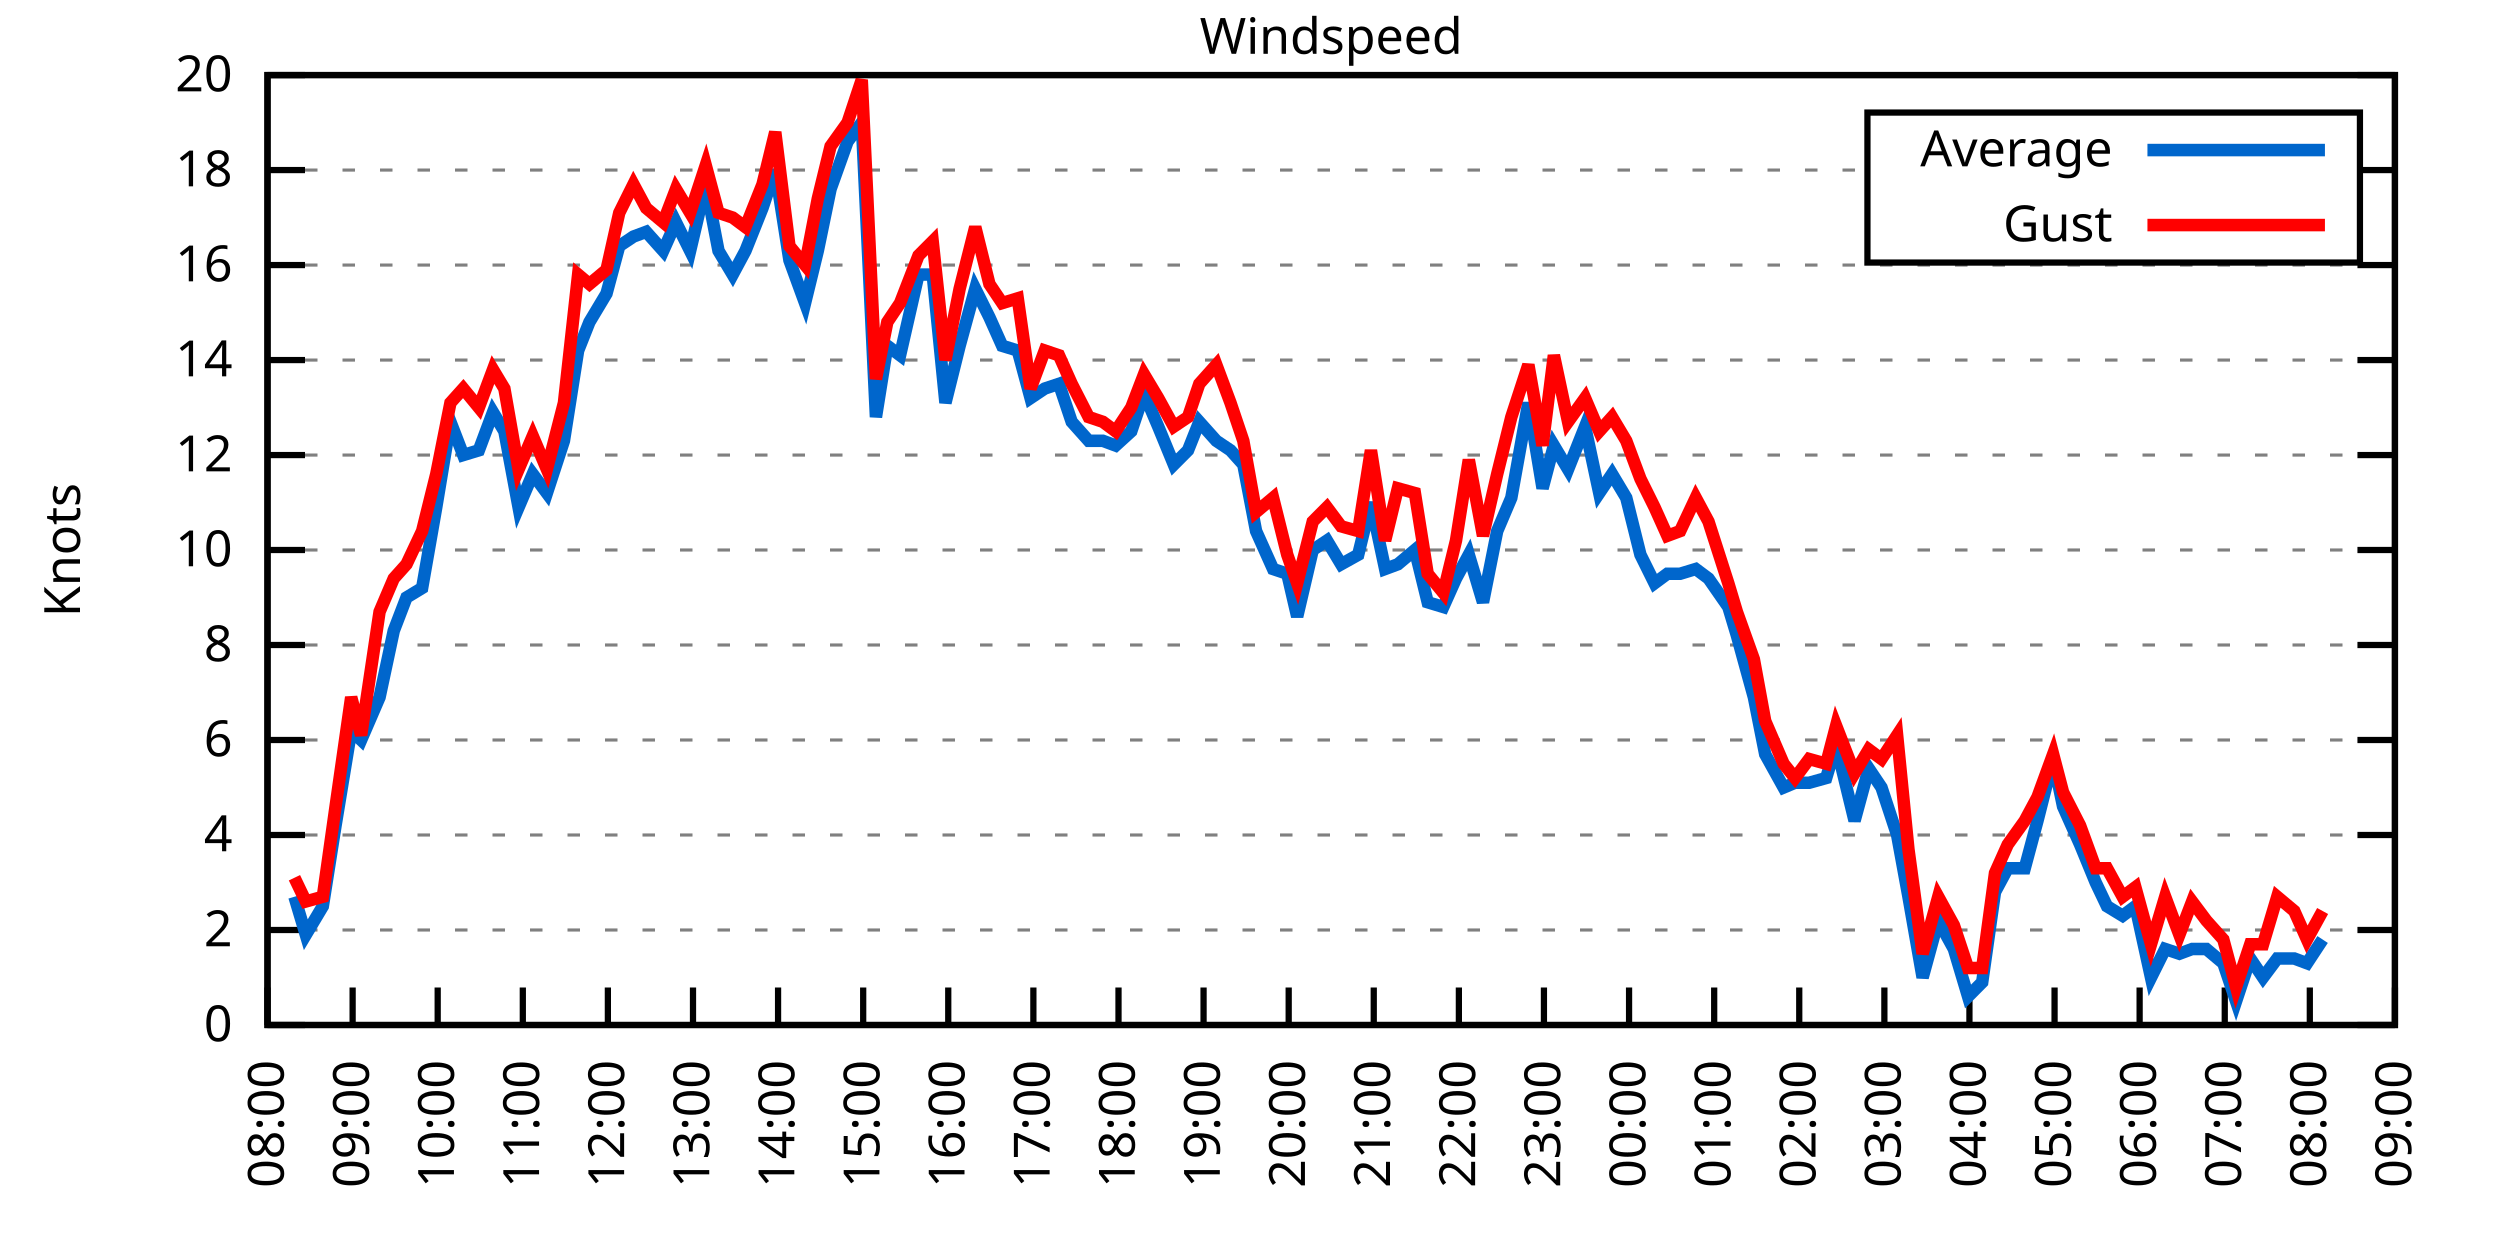
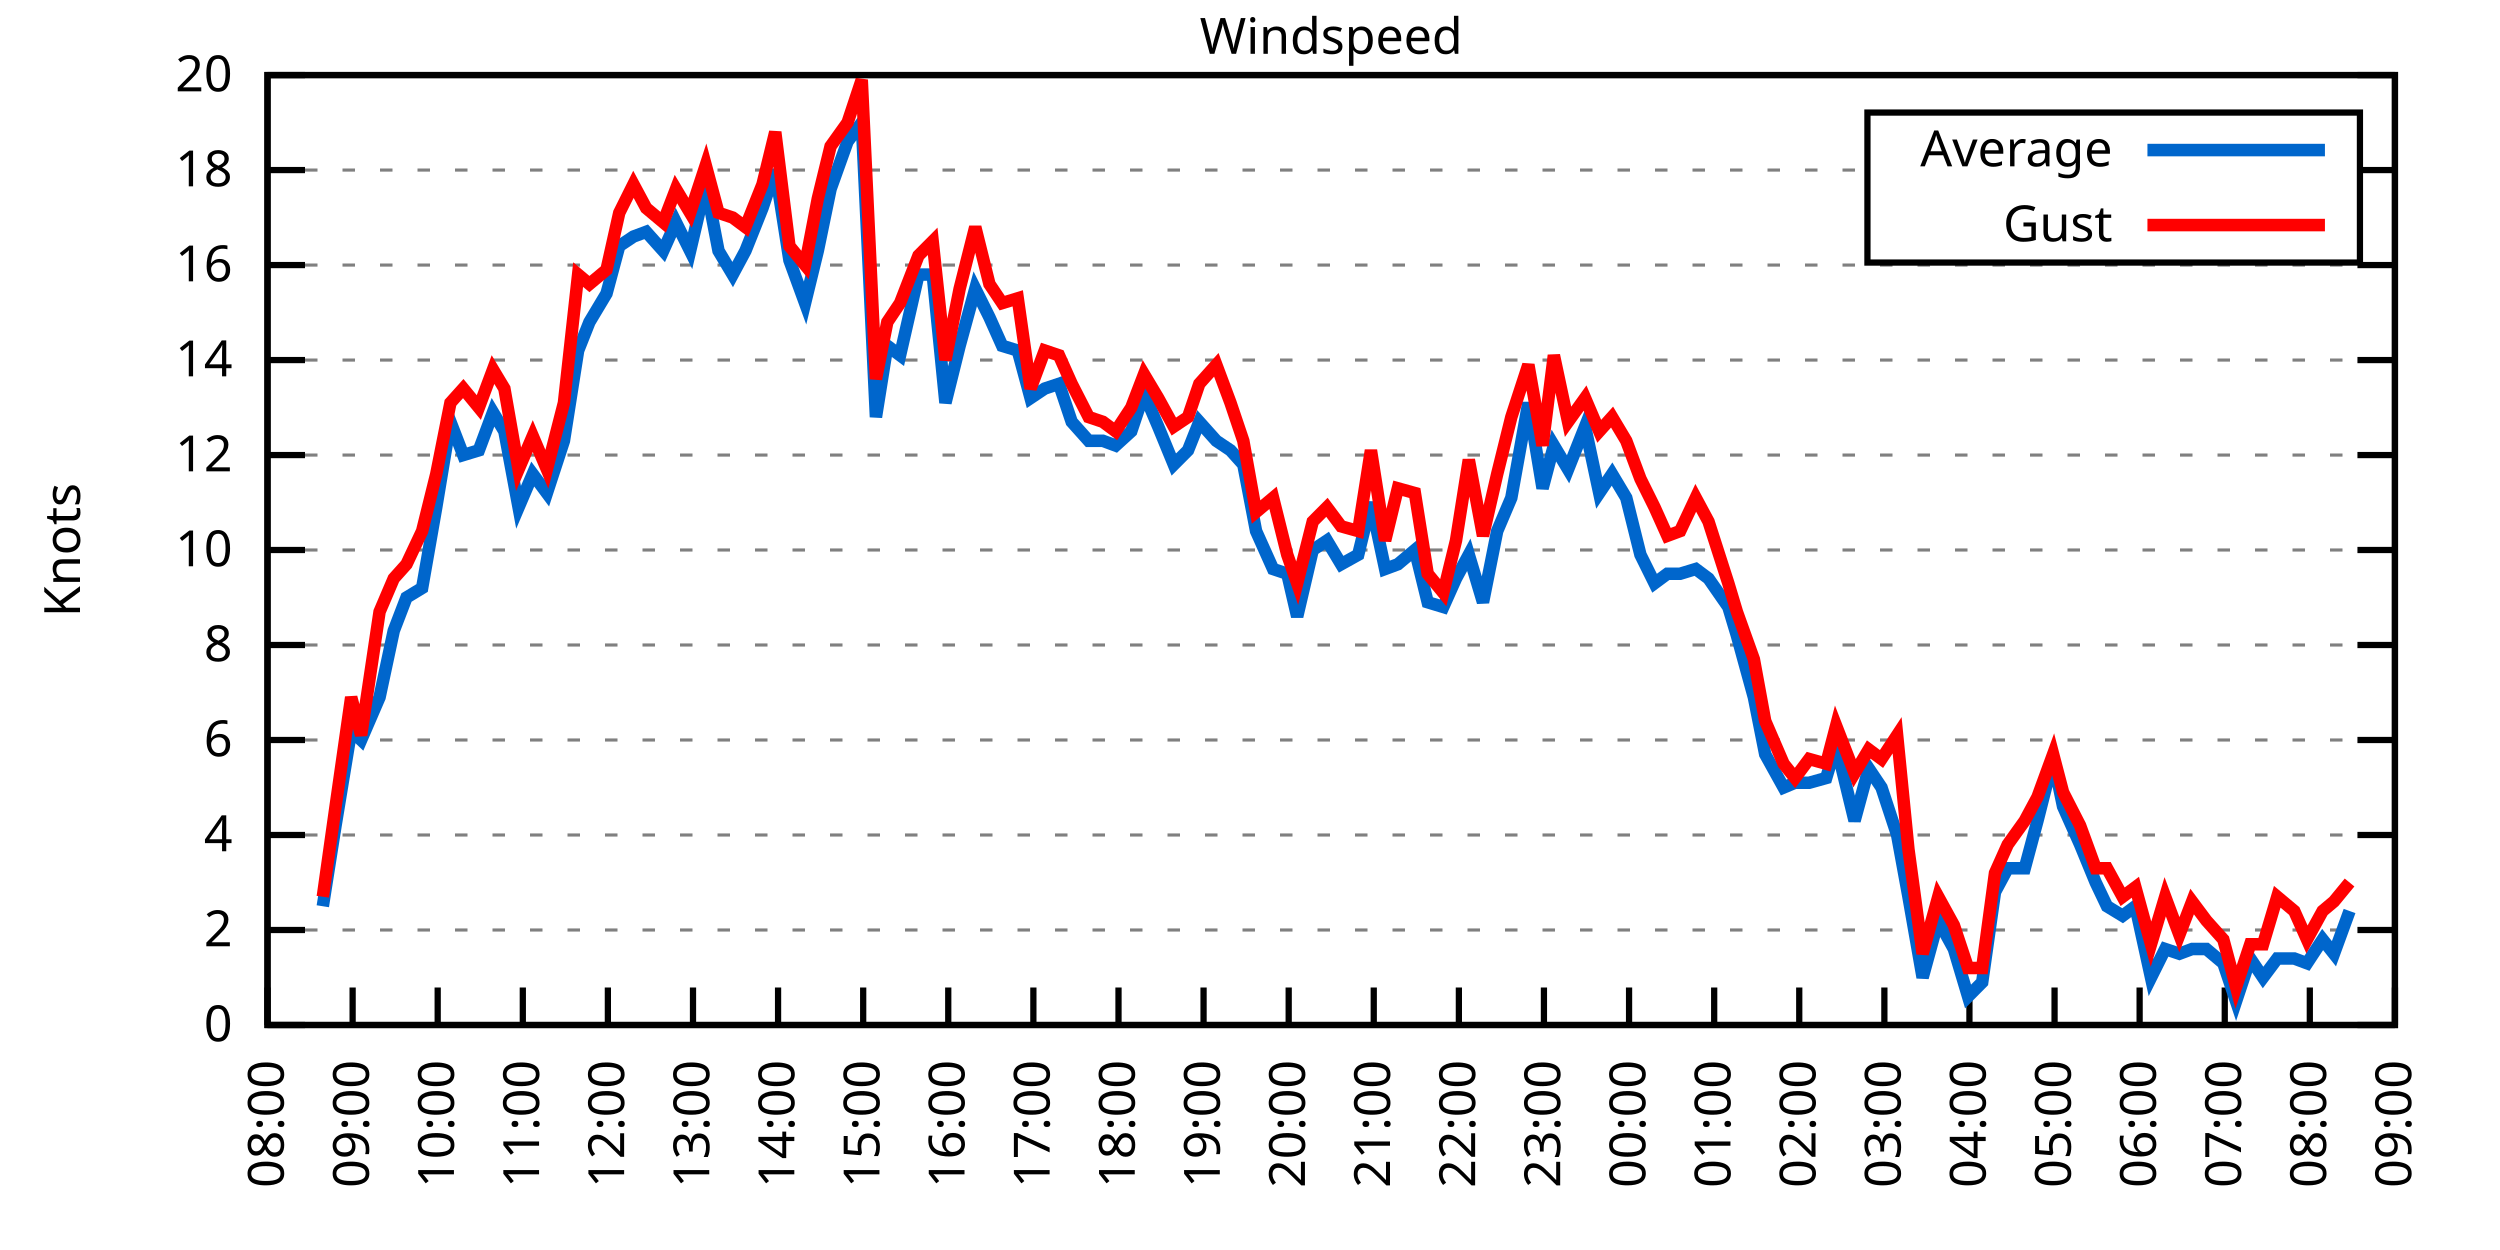
<svg xmlns="http://www.w3.org/2000/svg" xmlns:xlink="http://www.w3.org/1999/xlink" width="400" height="200" viewBox="0 0 400 200">
  <g id="gnuplot_canvas">
    <rect x="0" y="0" width="400" height="200" fill="none" />
    <defs>
      <circle id="gpDot" r="0.5" stroke-width="0.5" stroke="currentColor" />
      <path id="gpPt0" stroke-width="0.333" stroke="currentColor" d="M-1,0 h2 M0,-1 v2" />
      <path id="gpPt1" stroke-width="0.333" stroke="currentColor" d="M-1,-1 L1,1 M1,-1 L-1,1" />
      <path id="gpPt2" stroke-width="0.333" stroke="currentColor" d="M-1,0 L1,0 M0,-1 L0,1 M-1,-1 L1,1 M-1,1 L1,-1" />
      <rect id="gpPt3" stroke-width="0.333" stroke="currentColor" x="-1" y="-1" width="2" height="2" />
      <rect id="gpPt4" stroke-width="0.333" stroke="currentColor" fill="currentColor" x="-1" y="-1" width="2" height="2" />
      <circle id="gpPt5" stroke-width="0.333" stroke="currentColor" cx="0" cy="0" r="1" />
      <use xlink:href="#gpPt5" id="gpPt6" fill="currentColor" stroke="none" />
      <path id="gpPt7" stroke-width="0.333" stroke="currentColor" d="M0,-1.33 L-1.33,0.67 L1.33,0.67 z" />
      <use xlink:href="#gpPt7" id="gpPt8" fill="currentColor" stroke="none" />
      <use xlink:href="#gpPt7" id="gpPt9" stroke="currentColor" transform="rotate(180)" />
      <use xlink:href="#gpPt9" id="gpPt10" fill="currentColor" stroke="none" />
      <use xlink:href="#gpPt3" id="gpPt11" stroke="currentColor" transform="rotate(45)" />
      <use xlink:href="#gpPt11" id="gpPt12" fill="currentColor" stroke="none" />
      <path id="gpPt13" stroke-width="0.333" stroke="currentColor" d="M0,1.330 L1.265,0.411 L0.782,-1.067 L-0.782,-1.076 L-1.265,0.411 z" />
      <use xlink:href="#gpPt13" id="gpPt14" fill="currentColor" stroke="none" />
      <filter id="textbox" filterUnits="objectBoundingBox" x="0" y="0" height="1" width="1">
        <feFlood flood-color="white" flood-opacity="1" result="bgnd" />
        <feComposite in="SourceGraphic" in2="bgnd" operator="atop" />
      </filter>
      <filter id="greybox" filterUnits="objectBoundingBox" x="0" y="0" height="1" width="1">
        <feFlood flood-color="lightgrey" flood-opacity="1" result="grey" />
        <feComposite in="SourceGraphic" in2="grey" operator="atop" />
      </filter>
    </defs>
    <g fill="none" color="white" stroke="currentColor" stroke-width="1.00" stroke-linecap="butt" stroke-linejoin="miter">
</g>
    <g fill="none" color="black" stroke="currentColor" stroke-width="1.00" stroke-linecap="butt" stroke-linejoin="miter">
      <g stroke="none" shape-rendering="crispEdges">
        <polygon fill="rgb(255, 255, 255)" points="42.80,164.00 383.18,164.00 383.18,12.02 42.80,12.02 " />
      </g>
    </g>
    <g fill="none" color="black" stroke="currentColor" stroke-width="1.00" stroke-linecap="butt" stroke-linejoin="miter">
</g>
    <g fill="none" color="black" stroke="black" stroke-width="0.50" stroke-linecap="butt" stroke-linejoin="miter">
</g>
    <g fill="none" color="gray" stroke="currentColor" stroke-width="0.50" stroke-linecap="butt" stroke-linejoin="miter">
      <path stroke="gray" stroke-dasharray="2,4" class="gridline" d="M42.80,164.00 L383.19,164.00  " />
    </g>
    <g fill="none" color="gray" stroke="gray" stroke-width="1.00" stroke-linecap="butt" stroke-linejoin="miter">
</g>
    <g fill="none" color="black" stroke="currentColor" stroke-width="1.00" stroke-linecap="butt" stroke-linejoin="miter">
      <path stroke="black" d="M42.80,164.00 L48.80,164.00 M383.19,164.00 L377.19,164.00  " />
      <g transform="translate(37.20,166.60)" stroke="none" fill="black" font-family="Sans" font-size="8.00" text-anchor="end">
        <text>
          <tspan font-family="Sans"> 0</tspan>
        </text>
      </g>
    </g>
    <g fill="none" color="black" stroke="currentColor" stroke-width="1.00" stroke-linecap="butt" stroke-linejoin="miter">
</g>
    <g fill="none" color="black" stroke="black" stroke-width="0.50" stroke-linecap="butt" stroke-linejoin="miter">
</g>
    <g fill="none" color="gray" stroke="currentColor" stroke-width="0.50" stroke-linecap="butt" stroke-linejoin="miter">
      <path stroke="gray" stroke-dasharray="2,4" class="gridline" d="M42.80,148.80 L383.19,148.80  " />
    </g>
    <g fill="none" color="gray" stroke="gray" stroke-width="1.00" stroke-linecap="butt" stroke-linejoin="miter">
</g>
    <g fill="none" color="black" stroke="currentColor" stroke-width="1.00" stroke-linecap="butt" stroke-linejoin="miter">
      <path stroke="black" d="M42.80,148.80 L48.80,148.80 M383.19,148.80 L377.19,148.80  " />
      <g transform="translate(37.20,151.40)" stroke="none" fill="black" font-family="Sans" font-size="8.00" text-anchor="end">
        <text>
          <tspan font-family="Sans"> 2</tspan>
        </text>
      </g>
    </g>
    <g fill="none" color="black" stroke="currentColor" stroke-width="1.00" stroke-linecap="butt" stroke-linejoin="miter">
</g>
    <g fill="none" color="black" stroke="black" stroke-width="0.50" stroke-linecap="butt" stroke-linejoin="miter">
</g>
    <g fill="none" color="gray" stroke="currentColor" stroke-width="0.50" stroke-linecap="butt" stroke-linejoin="miter">
      <path stroke="gray" stroke-dasharray="2,4" class="gridline" d="M42.80,133.60 L383.19,133.60  " />
    </g>
    <g fill="none" color="gray" stroke="gray" stroke-width="1.00" stroke-linecap="butt" stroke-linejoin="miter">
</g>
    <g fill="none" color="black" stroke="currentColor" stroke-width="1.00" stroke-linecap="butt" stroke-linejoin="miter">
      <path stroke="black" d="M42.80,133.60 L48.80,133.60 M383.19,133.60 L377.19,133.60  " />
      <g transform="translate(37.20,136.20)" stroke="none" fill="black" font-family="Sans" font-size="8.00" text-anchor="end">
        <text>
          <tspan font-family="Sans"> 4</tspan>
        </text>
      </g>
    </g>
    <g fill="none" color="black" stroke="currentColor" stroke-width="1.00" stroke-linecap="butt" stroke-linejoin="miter">
</g>
    <g fill="none" color="black" stroke="black" stroke-width="0.50" stroke-linecap="butt" stroke-linejoin="miter">
</g>
    <g fill="none" color="gray" stroke="currentColor" stroke-width="0.50" stroke-linecap="butt" stroke-linejoin="miter">
      <path stroke="gray" stroke-dasharray="2,4" class="gridline" d="M42.80,118.40 L383.19,118.40  " />
    </g>
    <g fill="none" color="gray" stroke="gray" stroke-width="1.00" stroke-linecap="butt" stroke-linejoin="miter">
</g>
    <g fill="none" color="black" stroke="currentColor" stroke-width="1.00" stroke-linecap="butt" stroke-linejoin="miter">
      <path stroke="black" d="M42.80,118.40 L48.80,118.40 M383.19,118.40 L377.19,118.40  " />
      <g transform="translate(37.20,121.00)" stroke="none" fill="black" font-family="Sans" font-size="8.00" text-anchor="end">
        <text>
          <tspan font-family="Sans"> 6</tspan>
        </text>
      </g>
    </g>
    <g fill="none" color="black" stroke="currentColor" stroke-width="1.00" stroke-linecap="butt" stroke-linejoin="miter">
</g>
    <g fill="none" color="black" stroke="black" stroke-width="0.50" stroke-linecap="butt" stroke-linejoin="miter">
</g>
    <g fill="none" color="gray" stroke="currentColor" stroke-width="0.50" stroke-linecap="butt" stroke-linejoin="miter">
      <path stroke="gray" stroke-dasharray="2,4" class="gridline" d="M42.80,103.20 L383.19,103.20  " />
    </g>
    <g fill="none" color="gray" stroke="gray" stroke-width="1.00" stroke-linecap="butt" stroke-linejoin="miter">
</g>
    <g fill="none" color="black" stroke="currentColor" stroke-width="1.00" stroke-linecap="butt" stroke-linejoin="miter">
      <path stroke="black" d="M42.80,103.20 L48.80,103.20 M383.19,103.20 L377.19,103.20  " />
      <g transform="translate(37.20,105.80)" stroke="none" fill="black" font-family="Sans" font-size="8.00" text-anchor="end">
        <text>
          <tspan font-family="Sans"> 8</tspan>
        </text>
      </g>
    </g>
    <g fill="none" color="black" stroke="currentColor" stroke-width="1.00" stroke-linecap="butt" stroke-linejoin="miter">
</g>
    <g fill="none" color="black" stroke="black" stroke-width="0.50" stroke-linecap="butt" stroke-linejoin="miter">
</g>
    <g fill="none" color="gray" stroke="currentColor" stroke-width="0.50" stroke-linecap="butt" stroke-linejoin="miter">
      <path stroke="gray" stroke-dasharray="2,4" class="gridline" d="M42.80,88.00 L383.19,88.00  " />
    </g>
    <g fill="none" color="gray" stroke="gray" stroke-width="1.00" stroke-linecap="butt" stroke-linejoin="miter">
</g>
    <g fill="none" color="black" stroke="currentColor" stroke-width="1.00" stroke-linecap="butt" stroke-linejoin="miter">
      <path stroke="black" d="M42.80,88.00 L48.80,88.00 M383.19,88.00 L377.19,88.00  " />
      <g transform="translate(37.20,90.60)" stroke="none" fill="black" font-family="Sans" font-size="8.00" text-anchor="end">
        <text>
          <tspan font-family="Sans"> 10</tspan>
        </text>
      </g>
    </g>
    <g fill="none" color="black" stroke="currentColor" stroke-width="1.00" stroke-linecap="butt" stroke-linejoin="miter">
</g>
    <g fill="none" color="black" stroke="black" stroke-width="0.50" stroke-linecap="butt" stroke-linejoin="miter">
</g>
    <g fill="none" color="gray" stroke="currentColor" stroke-width="0.50" stroke-linecap="butt" stroke-linejoin="miter">
      <path stroke="gray" stroke-dasharray="2,4" class="gridline" d="M42.80,72.81 L383.19,72.81  " />
    </g>
    <g fill="none" color="gray" stroke="gray" stroke-width="1.00" stroke-linecap="butt" stroke-linejoin="miter">
</g>
    <g fill="none" color="black" stroke="currentColor" stroke-width="1.00" stroke-linecap="butt" stroke-linejoin="miter">
      <path stroke="black" d="M42.80,72.81 L48.80,72.81 M383.19,72.81 L377.19,72.81  " />
      <g transform="translate(37.20,75.41)" stroke="none" fill="black" font-family="Sans" font-size="8.00" text-anchor="end">
        <text>
          <tspan font-family="Sans"> 12</tspan>
        </text>
      </g>
    </g>
    <g fill="none" color="black" stroke="currentColor" stroke-width="1.00" stroke-linecap="butt" stroke-linejoin="miter">
</g>
    <g fill="none" color="black" stroke="black" stroke-width="0.50" stroke-linecap="butt" stroke-linejoin="miter">
</g>
    <g fill="none" color="gray" stroke="currentColor" stroke-width="0.50" stroke-linecap="butt" stroke-linejoin="miter">
      <path stroke="gray" stroke-dasharray="2,4" class="gridline" d="M42.80,57.61 L383.19,57.61  " />
    </g>
    <g fill="none" color="gray" stroke="gray" stroke-width="1.00" stroke-linecap="butt" stroke-linejoin="miter">
</g>
    <g fill="none" color="black" stroke="currentColor" stroke-width="1.00" stroke-linecap="butt" stroke-linejoin="miter">
      <path stroke="black" d="M42.80,57.61 L48.80,57.61 M383.19,57.61 L377.19,57.61  " />
      <g transform="translate(37.20,60.21)" stroke="none" fill="black" font-family="Sans" font-size="8.00" text-anchor="end">
        <text>
          <tspan font-family="Sans"> 14</tspan>
        </text>
      </g>
    </g>
    <g fill="none" color="black" stroke="currentColor" stroke-width="1.00" stroke-linecap="butt" stroke-linejoin="miter">
</g>
    <g fill="none" color="black" stroke="black" stroke-width="0.50" stroke-linecap="butt" stroke-linejoin="miter">
</g>
    <g fill="none" color="gray" stroke="currentColor" stroke-width="0.50" stroke-linecap="butt" stroke-linejoin="miter">
      <path stroke="gray" stroke-dasharray="2,4" class="gridline" d="M42.80,42.41 L383.19,42.41  " />
    </g>
    <g fill="none" color="gray" stroke="gray" stroke-width="1.00" stroke-linecap="butt" stroke-linejoin="miter">
</g>
    <g fill="none" color="black" stroke="currentColor" stroke-width="1.00" stroke-linecap="butt" stroke-linejoin="miter">
      <path stroke="black" d="M42.80,42.41 L48.80,42.41 M383.19,42.41 L377.19,42.41  " />
      <g transform="translate(37.20,45.01)" stroke="none" fill="black" font-family="Sans" font-size="8.00" text-anchor="end">
        <text>
          <tspan font-family="Sans"> 16</tspan>
        </text>
      </g>
    </g>
    <g fill="none" color="black" stroke="currentColor" stroke-width="1.00" stroke-linecap="butt" stroke-linejoin="miter">
</g>
    <g fill="none" color="black" stroke="black" stroke-width="0.50" stroke-linecap="butt" stroke-linejoin="miter">
</g>
    <g fill="none" color="gray" stroke="currentColor" stroke-width="0.50" stroke-linecap="butt" stroke-linejoin="miter">
      <path stroke="gray" stroke-dasharray="2,4" class="gridline" d="M42.80,27.21 L298.79,27.21 M377.59,27.21 L383.19,27.21  " />
    </g>
    <g fill="none" color="gray" stroke="gray" stroke-width="1.00" stroke-linecap="butt" stroke-linejoin="miter">
</g>
    <g fill="none" color="black" stroke="currentColor" stroke-width="1.00" stroke-linecap="butt" stroke-linejoin="miter">
      <path stroke="black" d="M42.80,27.21 L48.80,27.21 M383.19,27.21 L377.19,27.21  " />
      <g transform="translate(37.20,29.81)" stroke="none" fill="black" font-family="Sans" font-size="8.00" text-anchor="end">
        <text>
          <tspan font-family="Sans"> 18</tspan>
        </text>
      </g>
    </g>
    <g fill="none" color="black" stroke="currentColor" stroke-width="1.00" stroke-linecap="butt" stroke-linejoin="miter">
</g>
    <g fill="none" color="black" stroke="black" stroke-width="0.50" stroke-linecap="butt" stroke-linejoin="miter">
</g>
    <g fill="none" color="gray" stroke="currentColor" stroke-width="0.50" stroke-linecap="butt" stroke-linejoin="miter">
      <path stroke="gray" stroke-dasharray="2,4" class="gridline" d="M42.80,12.01 L383.19,12.01  " />
    </g>
    <g fill="none" color="gray" stroke="gray" stroke-width="1.00" stroke-linecap="butt" stroke-linejoin="miter">
</g>
    <g fill="none" color="black" stroke="currentColor" stroke-width="1.00" stroke-linecap="butt" stroke-linejoin="miter">
      <path stroke="black" d="M42.80,12.01 L48.80,12.01 M383.19,12.01 L377.19,12.01  " />
      <g transform="translate(37.20,14.61)" stroke="none" fill="black" font-family="Sans" font-size="8.00" text-anchor="end">
        <text>
          <tspan font-family="Sans"> 20</tspan>
        </text>
      </g>
    </g>
    <g fill="none" color="black" stroke="currentColor" stroke-width="1.00" stroke-linecap="butt" stroke-linejoin="miter">
      <path stroke="black" d="M42.80,164.00 L42.80,158.00  " />
      <g transform="translate(45.40,169.60) rotate(270.00)" stroke="none" fill="black" font-family="Sans" font-size="8.00" text-anchor="end">
        <text>
          <tspan font-family="Sans">08:00</tspan>
        </text>
      </g>
    </g>
    <g fill="none" color="black" stroke="currentColor" stroke-width="1.00" stroke-linecap="butt" stroke-linejoin="miter">
      <path stroke="black" d="M56.42,164.00 L56.42,158.00  " />
      <g transform="translate(59.02,169.60) rotate(270.00)" stroke="none" fill="black" font-family="Sans" font-size="8.00" text-anchor="end">
        <text>
          <tspan font-family="Sans">09:00</tspan>
        </text>
      </g>
    </g>
    <g fill="none" color="black" stroke="currentColor" stroke-width="1.00" stroke-linecap="butt" stroke-linejoin="miter">
      <path stroke="black" d="M70.03,164.00 L70.03,158.00  " />
      <g transform="translate(72.63,169.60) rotate(270.00)" stroke="none" fill="black" font-family="Sans" font-size="8.00" text-anchor="end">
        <text>
          <tspan font-family="Sans">10:00</tspan>
        </text>
      </g>
    </g>
    <g fill="none" color="black" stroke="currentColor" stroke-width="1.00" stroke-linecap="butt" stroke-linejoin="miter">
      <path stroke="black" d="M83.65,164.00 L83.65,158.00  " />
      <g transform="translate(86.25,169.60) rotate(270.00)" stroke="none" fill="black" font-family="Sans" font-size="8.00" text-anchor="end">
        <text>
          <tspan font-family="Sans">11:00</tspan>
        </text>
      </g>
    </g>
    <g fill="none" color="black" stroke="currentColor" stroke-width="1.00" stroke-linecap="butt" stroke-linejoin="miter">
      <path stroke="black" d="M97.26,164.00 L97.26,158.00  " />
      <g transform="translate(99.86,169.60) rotate(270.00)" stroke="none" fill="black" font-family="Sans" font-size="8.00" text-anchor="end">
        <text>
          <tspan font-family="Sans">12:00</tspan>
        </text>
      </g>
    </g>
    <g fill="none" color="black" stroke="currentColor" stroke-width="1.00" stroke-linecap="butt" stroke-linejoin="miter">
      <path stroke="black" d="M110.88,164.00 L110.88,158.00  " />
      <g transform="translate(113.48,169.60) rotate(270.00)" stroke="none" fill="black" font-family="Sans" font-size="8.00" text-anchor="end">
        <text>
          <tspan font-family="Sans">13:00</tspan>
        </text>
      </g>
    </g>
    <g fill="none" color="black" stroke="currentColor" stroke-width="1.00" stroke-linecap="butt" stroke-linejoin="miter">
      <path stroke="black" d="M124.49,164.00 L124.49,158.00  " />
      <g transform="translate(127.09,169.60) rotate(270.00)" stroke="none" fill="black" font-family="Sans" font-size="8.00" text-anchor="end">
        <text>
          <tspan font-family="Sans">14:00</tspan>
        </text>
      </g>
    </g>
    <g fill="none" color="black" stroke="currentColor" stroke-width="1.00" stroke-linecap="butt" stroke-linejoin="miter">
      <path stroke="black" d="M138.11,164.00 L138.11,158.00  " />
      <g transform="translate(140.71,169.60) rotate(270.00)" stroke="none" fill="black" font-family="Sans" font-size="8.00" text-anchor="end">
        <text>
          <tspan font-family="Sans">15:00</tspan>
        </text>
      </g>
    </g>
    <g fill="none" color="black" stroke="currentColor" stroke-width="1.00" stroke-linecap="butt" stroke-linejoin="miter">
      <path stroke="black" d="M151.72,164.00 L151.72,158.00  " />
      <g transform="translate(154.32,169.60) rotate(270.00)" stroke="none" fill="black" font-family="Sans" font-size="8.00" text-anchor="end">
        <text>
          <tspan font-family="Sans">16:00</tspan>
        </text>
      </g>
    </g>
    <g fill="none" color="black" stroke="currentColor" stroke-width="1.00" stroke-linecap="butt" stroke-linejoin="miter">
      <path stroke="black" d="M165.34,164.00 L165.34,158.00  " />
      <g transform="translate(167.94,169.60) rotate(270.00)" stroke="none" fill="black" font-family="Sans" font-size="8.00" text-anchor="end">
        <text>
          <tspan font-family="Sans">17:00</tspan>
        </text>
      </g>
    </g>
    <g fill="none" color="black" stroke="currentColor" stroke-width="1.00" stroke-linecap="butt" stroke-linejoin="miter">
      <path stroke="black" d="M178.96,164.00 L178.96,158.00  " />
      <g transform="translate(181.56,169.60) rotate(270.00)" stroke="none" fill="black" font-family="Sans" font-size="8.00" text-anchor="end">
        <text>
          <tspan font-family="Sans">18:00</tspan>
        </text>
      </g>
    </g>
    <g fill="none" color="black" stroke="currentColor" stroke-width="1.00" stroke-linecap="butt" stroke-linejoin="miter">
      <path stroke="black" d="M192.57,164.00 L192.57,158.00  " />
      <g transform="translate(195.17,169.60) rotate(270.00)" stroke="none" fill="black" font-family="Sans" font-size="8.00" text-anchor="end">
        <text>
          <tspan font-family="Sans">19:00</tspan>
        </text>
      </g>
    </g>
    <g fill="none" color="black" stroke="currentColor" stroke-width="1.00" stroke-linecap="butt" stroke-linejoin="miter">
      <path stroke="black" d="M206.19,164.00 L206.19,158.00  " />
      <g transform="translate(208.79,169.60) rotate(270.00)" stroke="none" fill="black" font-family="Sans" font-size="8.00" text-anchor="end">
        <text>
          <tspan font-family="Sans">20:00</tspan>
        </text>
      </g>
    </g>
    <g fill="none" color="black" stroke="currentColor" stroke-width="1.00" stroke-linecap="butt" stroke-linejoin="miter">
      <path stroke="black" d="M219.80,164.00 L219.80,158.00  " />
      <g transform="translate(222.40,169.60) rotate(270.00)" stroke="none" fill="black" font-family="Sans" font-size="8.00" text-anchor="end">
        <text>
          <tspan font-family="Sans">21:00</tspan>
        </text>
      </g>
    </g>
    <g fill="none" color="black" stroke="currentColor" stroke-width="1.00" stroke-linecap="butt" stroke-linejoin="miter">
      <path stroke="black" d="M233.42,164.00 L233.42,158.00  " />
      <g transform="translate(236.02,169.60) rotate(270.00)" stroke="none" fill="black" font-family="Sans" font-size="8.00" text-anchor="end">
        <text>
          <tspan font-family="Sans">22:00</tspan>
        </text>
      </g>
    </g>
    <g fill="none" color="black" stroke="currentColor" stroke-width="1.00" stroke-linecap="butt" stroke-linejoin="miter">
      <path stroke="black" d="M247.03,164.00 L247.03,158.00  " />
      <g transform="translate(249.63,169.60) rotate(270.00)" stroke="none" fill="black" font-family="Sans" font-size="8.00" text-anchor="end">
        <text>
          <tspan font-family="Sans">23:00</tspan>
        </text>
      </g>
    </g>
    <g fill="none" color="black" stroke="currentColor" stroke-width="1.00" stroke-linecap="butt" stroke-linejoin="miter">
      <path stroke="black" d="M260.65,164.00 L260.65,158.00  " />
      <g transform="translate(263.25,169.60) rotate(270.00)" stroke="none" fill="black" font-family="Sans" font-size="8.00" text-anchor="end">
        <text>
          <tspan font-family="Sans">00:00</tspan>
        </text>
      </g>
    </g>
    <g fill="none" color="black" stroke="currentColor" stroke-width="1.00" stroke-linecap="butt" stroke-linejoin="miter">
      <path stroke="black" d="M274.27,164.00 L274.27,158.00  " />
      <g transform="translate(276.87,169.60) rotate(270.00)" stroke="none" fill="black" font-family="Sans" font-size="8.00" text-anchor="end">
        <text>
          <tspan font-family="Sans">01:00</tspan>
        </text>
      </g>
    </g>
    <g fill="none" color="black" stroke="currentColor" stroke-width="1.00" stroke-linecap="butt" stroke-linejoin="miter">
      <path stroke="black" d="M287.88,164.00 L287.88,158.00  " />
      <g transform="translate(290.48,169.60) rotate(270.00)" stroke="none" fill="black" font-family="Sans" font-size="8.00" text-anchor="end">
        <text>
          <tspan font-family="Sans">02:00</tspan>
        </text>
      </g>
    </g>
    <g fill="none" color="black" stroke="currentColor" stroke-width="1.00" stroke-linecap="butt" stroke-linejoin="miter">
      <path stroke="black" d="M301.50,164.00 L301.50,158.00  " />
      <g transform="translate(304.10,169.60) rotate(270.00)" stroke="none" fill="black" font-family="Sans" font-size="8.00" text-anchor="end">
        <text>
          <tspan font-family="Sans">03:00</tspan>
        </text>
      </g>
    </g>
    <g fill="none" color="black" stroke="currentColor" stroke-width="1.00" stroke-linecap="butt" stroke-linejoin="miter">
      <path stroke="black" d="M315.11,164.00 L315.11,158.00  " />
      <g transform="translate(317.71,169.60) rotate(270.00)" stroke="none" fill="black" font-family="Sans" font-size="8.00" text-anchor="end">
        <text>
          <tspan font-family="Sans">04:00</tspan>
        </text>
      </g>
    </g>
    <g fill="none" color="black" stroke="currentColor" stroke-width="1.00" stroke-linecap="butt" stroke-linejoin="miter">
      <path stroke="black" d="M328.73,164.00 L328.73,158.00  " />
      <g transform="translate(331.33,169.60) rotate(270.00)" stroke="none" fill="black" font-family="Sans" font-size="8.00" text-anchor="end">
        <text>
          <tspan font-family="Sans">05:00</tspan>
        </text>
      </g>
    </g>
    <g fill="none" color="black" stroke="currentColor" stroke-width="1.00" stroke-linecap="butt" stroke-linejoin="miter">
      <path stroke="black" d="M342.34,164.00 L342.34,158.00  " />
      <g transform="translate(344.94,169.60) rotate(270.00)" stroke="none" fill="black" font-family="Sans" font-size="8.00" text-anchor="end">
        <text>
          <tspan font-family="Sans">06:00</tspan>
        </text>
      </g>
    </g>
    <g fill="none" color="black" stroke="currentColor" stroke-width="1.00" stroke-linecap="butt" stroke-linejoin="miter">
      <path stroke="black" d="M355.96,164.00 L355.96,158.00  " />
      <g transform="translate(358.56,169.60) rotate(270.00)" stroke="none" fill="black" font-family="Sans" font-size="8.00" text-anchor="end">
        <text>
          <tspan font-family="Sans">07:00</tspan>
        </text>
      </g>
    </g>
    <g fill="none" color="black" stroke="currentColor" stroke-width="1.00" stroke-linecap="butt" stroke-linejoin="miter">
      <path stroke="black" d="M369.57,164.00 L369.57,158.00  " />
      <g transform="translate(372.17,169.60) rotate(270.00)" stroke="none" fill="black" font-family="Sans" font-size="8.00" text-anchor="end">
        <text>
          <tspan font-family="Sans">08:00</tspan>
        </text>
      </g>
    </g>
    <g fill="none" color="black" stroke="currentColor" stroke-width="1.00" stroke-linecap="butt" stroke-linejoin="miter">
      <path stroke="black" d="M383.19,164.00 L383.19,158.00  " />
      <g transform="translate(385.79,169.60) rotate(270.00)" stroke="none" fill="black" font-family="Sans" font-size="8.00" text-anchor="end">
        <text>
          <tspan font-family="Sans">09:00</tspan>
        </text>
      </g>
    </g>
    <g fill="none" color="black" stroke="currentColor" stroke-width="1.00" stroke-linecap="butt" stroke-linejoin="miter">
</g>
    <g fill="none" color="black" stroke="currentColor" stroke-width="1.00" stroke-linecap="butt" stroke-linejoin="miter">
      <path stroke="black" d="M42.80,12.01 L42.80,164.00 L383.19,164.00 L383.19,12.01 L42.80,12.01 Z  " />
    </g>
    <g fill="none" color="black" stroke="currentColor" stroke-width="1.00" stroke-linecap="butt" stroke-linejoin="miter">
</g>
    <g fill="none" color="black" stroke="currentColor" stroke-width="1.00" stroke-linecap="butt" stroke-linejoin="miter">
      <path stroke="black" d="M298.79,42.01 L298.79,18.01 L377.59,18.01 L377.59,42.01 L298.79,42.01 Z  " />
    </g>
    <g id="Windspeed_plot_1">
      <g fill="none" color="white" stroke="black" stroke-width="2.00" stroke-linecap="butt" stroke-linejoin="miter">
</g>
      <g fill="none" color="black" stroke="currentColor" stroke-width="2.00" stroke-linecap="butt" stroke-linejoin="miter">
        <g transform="translate(337.99,26.61)" stroke="none" fill="black" font-family="Sans" font-size="8.00" text-anchor="end">
          <text>
            <tspan font-family="Sans">Average</tspan>
          </text>
        </g>
      </g>
      <g fill="none" color="black" stroke="currentColor" stroke-width="2.00" stroke-linecap="butt" stroke-linejoin="miter">
-         <path stroke="rgb(  0, 102, 204)" d="M343.59,24.01 L371.99,24.01 M47.11,143.48 L48.93,149.56 L51.65,145.00 L53.69,132.08 L56.19,116.88 L57.78,118.40   L60.73,111.56 L63.00,100.92 L65.04,95.60 L67.54,94.08 L69.80,81.17 L72.07,67.49 L74.12,72.81 L76.61,72.05   L78.88,65.97 L80.70,69.01 L82.97,81.17 L85.24,75.85 L87.50,78.89 L90.23,70.53 L92.50,56.09 L94.31,51.53   L97.04,46.97 L99.08,39.37 L101.35,37.85 L103.39,37.09 L106.11,40.13 L108.15,35.57 L110.42,40.13 L112.92,29.49   L114.96,40.13 L117.23,43.93 L119.27,40.13 L122.00,33.29 L124.04,27.21 L126.31,41.65 L128.81,48.49 L130.85,40.13   L132.89,30.25 L135.61,22.65 L137.88,19.61 L140.15,66.73 L141.97,55.33 L144.01,56.85 L146.96,43.93 L149.23,43.93   L151.27,64.45 L153.54,55.33 L156.04,46.21 L158.31,50.77 L160.35,55.33 L162.84,56.09 L164.89,63.69 L167.16,62.17   L169.43,61.41 L171.47,67.49 L174.19,70.53 L176.46,70.53 L178.50,71.29 L181.00,69.01 L183.04,62.93 L185.31,68.25   L187.81,74.33 L190.08,72.05 L191.89,67.49 L194.61,70.53 L196.88,72.05 L198.93,74.33 L200.97,84.97 L203.69,91.04   L205.96,91.80 L207.55,98.64 L210.04,88.00 L212.31,86.49 L214.58,90.28 L217.31,88.76 L219.35,80.41 L221.62,91.04   L223.66,90.28 L226.38,88.00 L228.43,96.36 L230.92,97.12 L232.96,92.56 L235.01,88.76 L237.28,96.36 L239.55,84.97   L241.81,79.65 L244.54,64.45 L246.81,78.13 L248.62,71.29 L250.89,75.09 L253.61,68.25 L255.88,78.89 L257.93,75.85   L260.20,79.65 L262.47,88.76 L264.73,93.32 L266.78,91.80 L268.82,91.80 L271.32,91.04 L273.36,92.56 L276.53,97.12   L277.90,101.68 L280.62,111.56 L282.43,120.68 L285.38,126.00 L287.20,125.24 L289.47,125.24 L292.19,124.48 L293.78,119.16   L296.73,131.32 L299.00,122.96 L301.04,126.00 L303.54,133.60 L305.35,143.48 L307.62,156.40 L310.12,147.28 L312.62,151.84   L314.89,159.44 L317.15,157.16 L319.20,142.72 L321.24,138.92 L323.96,138.92 L326.00,131.32 L328.50,121.44 L330.09,129.04   L332.81,135.12 L335.31,141.20 L337.12,145.00 L339.62,146.52 L341.66,145.00 L344.16,156.40 L346.43,151.84 L348.70,152.60   L350.74,151.84 L353.01,151.84 L355.73,154.12 L357.77,160.20 L360.04,153.36 L362.09,156.40 L364.36,153.36 L367.08,153.36   L369.12,154.12 L371.62,150.32  " />
+         <path stroke="rgb(  0, 102, 204)" d="M343.59,24.01 L371.99,24.01 M51.65,145.00 L53.69,132.08 L56.19,116.88 L57.78,118.40 L60.73,111.56 L63.00,100.92   L65.04,95.60 L67.54,94.08 L69.80,81.17 L72.07,67.49 L74.12,72.81 L76.61,72.05 L78.88,65.97 L80.70,69.01   L82.97,81.17 L85.24,75.85 L87.50,78.89 L90.23,70.53 L92.50,56.09 L94.31,51.53 L97.04,46.97 L99.08,39.37   L101.35,37.85 L103.39,37.09 L106.11,40.13 L108.15,35.57 L110.42,40.13 L112.92,29.49 L114.96,40.13 L117.23,43.93   L119.27,40.13 L122.00,33.29 L124.04,27.21 L126.31,41.65 L128.81,48.49 L130.85,40.13 L132.89,30.25 L135.61,22.65   L137.88,19.61 L140.15,66.73 L141.97,55.33 L144.01,56.85 L146.96,43.93 L149.23,43.93 L151.27,64.45 L153.54,55.33   L156.04,46.21 L158.31,50.77 L160.35,55.33 L162.84,56.09 L164.89,63.69 L167.16,62.17 L169.43,61.41 L171.47,67.49   L174.19,70.53 L176.46,70.53 L178.50,71.29 L181.00,69.01 L183.04,62.93 L185.31,68.25 L187.81,74.33 L190.08,72.05   L191.89,67.49 L194.61,70.53 L196.88,72.05 L198.93,74.33 L200.97,84.97 L203.69,91.04 L205.96,91.80 L207.55,98.64   L210.04,88.00 L212.31,86.49 L214.58,90.28 L217.31,88.76 L219.35,80.41 L221.62,91.04 L223.66,90.28 L226.38,88.00   L228.43,96.36 L230.92,97.12 L232.96,92.56 L235.01,88.76 L237.28,96.36 L239.55,84.97 L241.81,79.65 L244.54,64.45   L246.81,78.13 L248.62,71.29 L250.89,75.09 L253.61,68.25 L255.88,78.89 L257.93,75.85 L260.20,79.65 L262.47,88.76   L264.73,93.32 L266.78,91.80 L268.82,91.80 L271.32,91.04 L273.36,92.56 L276.53,97.12 L277.90,101.68 L280.62,111.56   L282.43,120.68 L285.38,126.00 L287.20,125.24 L289.47,125.24 L292.19,124.48 L293.78,119.16 L296.73,131.32 L299.00,122.96   L301.04,126.00 L303.54,133.60 L305.35,143.48 L307.62,156.40 L310.12,147.28 L312.62,151.84 L314.89,159.44 L317.15,157.16   L319.20,142.72 L321.24,138.92 L323.96,138.92 L326.00,131.32 L328.50,121.44 L330.09,129.04 L332.81,135.12 L335.31,141.20   L337.12,145.00 L339.62,146.52 L341.66,145.00 L344.16,156.40 L346.43,151.84 L348.70,152.60 L350.74,151.84 L353.01,151.84   L355.73,154.12 L357.77,160.20 L360.04,153.36 L362.09,156.40 L364.36,153.36 L367.08,153.36 L369.12,154.12 L371.62,150.32   L373.43,152.60 L375.93,145.76  " />
      </g>
    </g>
    <g id="Windspeed_plot_2">
      <g fill="none" color="black" stroke="currentColor" stroke-width="2.00" stroke-linecap="butt" stroke-linejoin="miter">
        <g transform="translate(337.99,38.61)" stroke="none" fill="black" font-family="Sans" font-size="8.00" text-anchor="end">
          <text>
            <tspan font-family="Sans">Gust</tspan>
          </text>
        </g>
      </g>
      <g fill="none" color="black" stroke="currentColor" stroke-width="2.00" stroke-linecap="butt" stroke-linejoin="miter">
-         <path stroke="rgb(255,   0,   0)" d="M343.59,36.01 L371.99,36.01 M47.11,140.44 L48.93,144.24 L51.65,143.48 L53.69,129.04 L56.19,111.56 L57.78,117.64   L60.73,97.88 L63.00,92.56 L65.04,90.28 L67.54,84.97 L69.80,75.85 L72.07,64.45 L74.12,62.17 L76.61,65.21   L78.88,59.13 L80.70,62.17 L82.97,75.09 L85.24,69.77 L87.50,75.09 L90.23,64.45 L92.50,43.93 L94.31,45.45   L97.04,43.17 L99.08,34.05 L101.35,29.49 L103.39,33.29 L106.11,35.57 L108.15,30.25 L110.42,34.05 L112.92,26.45   L114.96,34.05 L117.23,34.81 L119.27,36.33 L122.00,29.49 L124.04,21.13 L126.31,39.37 L128.81,42.41 L130.85,31.77   L132.89,23.41 L135.61,19.61 L137.88,12.77 L140.15,60.65 L141.97,51.53 L144.01,48.49 L146.96,40.89 L149.23,38.61   L151.27,57.61 L153.54,46.21 L156.04,36.33 L158.31,45.45 L160.35,48.49 L162.84,47.73 L164.89,62.17 L167.16,56.09   L169.43,56.85 L171.47,61.41 L174.19,66.73 L176.46,67.49 L178.50,69.01 L181.00,65.21 L183.04,59.89 L185.31,63.69   L187.81,68.25 L190.08,66.73 L191.89,61.41 L194.61,58.37 L196.88,64.45 L198.93,70.53 L200.97,81.93 L203.69,79.65   L205.96,88.76 L207.55,93.32 L210.04,83.45 L212.31,81.17 L214.58,84.21 L217.31,84.97 L219.35,72.05 L221.62,86.49   L223.66,78.13 L226.38,78.89 L228.43,91.80 L230.92,94.84 L232.96,86.49 L235.01,73.57 L237.28,85.73 L239.55,75.85   L241.81,66.73 L244.54,58.37 L246.81,71.29 L248.62,56.85 L250.89,67.49 L253.61,63.69 L255.88,69.01 L257.93,66.73   L260.20,70.53 L262.47,76.61 L264.73,81.17 L266.78,85.73 L268.82,84.97 L271.32,79.65 L273.36,83.45 L276.53,93.32   L277.90,97.88 L280.62,105.48 L282.43,115.36 L285.38,122.20 L287.20,124.48 L289.47,121.44 L292.19,122.20 L293.78,116.12   L296.73,123.72 L299.00,119.92 L301.04,121.44 L303.54,117.64 L305.35,135.88 L307.62,152.60 L310.12,143.48 L312.62,148.04   L314.89,154.88 L317.15,154.88 L319.20,139.68 L321.24,135.12 L323.96,131.32 L326.00,127.52 L328.50,120.68 L330.09,126.76   L332.81,132.08 L335.31,138.92 L337.12,138.92 L339.62,143.48 L341.66,141.96 L344.16,151.08 L346.43,143.48 L348.70,149.56   L350.74,144.24 L353.01,147.28 L355.73,150.32 L357.77,157.92 L360.04,151.08 L362.09,151.08 L364.36,143.48 L367.08,145.76   L369.12,150.32 L371.62,145.76  " />
+         <path stroke="rgb(255,   0,   0)" d="M343.59,36.01 L371.99,36.01 M51.65,143.48 L53.69,129.04 L56.19,111.56 L57.78,117.64 L60.73,97.88 L63.00,92.56   L65.04,90.28 L67.54,84.97 L69.80,75.85 L72.07,64.45 L74.12,62.17 L76.61,65.21 L78.88,59.13 L80.70,62.17   L82.97,75.09 L85.24,69.77 L87.50,75.09 L90.23,64.45 L92.50,43.93 L94.31,45.45 L97.04,43.17 L99.08,34.05   L101.35,29.49 L103.39,33.29 L106.11,35.57 L108.15,30.25 L110.42,34.05 L112.92,26.45 L114.96,34.05 L117.23,34.81   L119.27,36.33 L122.00,29.49 L124.04,21.13 L126.31,39.37 L128.81,42.41 L130.85,31.77 L132.89,23.41 L135.61,19.61   L137.88,12.77 L140.15,60.65 L141.97,51.53 L144.01,48.49 L146.96,40.89 L149.23,38.61 L151.27,57.61 L153.54,46.21   L156.04,36.33 L158.31,45.45 L160.35,48.49 L162.84,47.73 L164.89,62.17 L167.16,56.09 L169.43,56.85 L171.47,61.41   L174.19,66.73 L176.46,67.49 L178.50,69.01 L181.00,65.21 L183.04,59.89 L185.31,63.69 L187.81,68.25 L190.08,66.73   L191.89,61.41 L194.61,58.37 L196.88,64.45 L198.93,70.53 L200.97,81.93 L203.69,79.65 L205.96,88.76 L207.55,93.32   L210.04,83.45 L212.31,81.17 L214.58,84.21 L217.31,84.97 L219.35,72.05 L221.62,86.49 L223.66,78.13 L226.38,78.89   L228.43,91.80 L230.92,94.84 L232.96,86.49 L235.01,73.57 L237.28,85.73 L239.55,75.85 L241.81,66.73 L244.54,58.37   L246.81,71.29 L248.62,56.85 L250.89,67.49 L253.61,63.69 L255.88,69.01 L257.93,66.73 L260.20,70.53 L262.47,76.61   L264.73,81.17 L266.78,85.73 L268.82,84.97 L271.32,79.65 L273.36,83.45 L276.53,93.32 L277.90,97.88 L280.62,105.48   L282.43,115.36 L285.38,122.20 L287.20,124.48 L289.47,121.44 L292.19,122.20 L293.78,116.12 L296.73,123.72 L299.00,119.92   L301.04,121.44 L303.54,117.64 L305.35,135.88 L307.62,152.60 L310.12,143.48 L312.62,148.04 L314.89,154.88 L317.15,154.88   L319.20,139.68 L321.24,135.12 L323.96,131.32 L326.00,127.52 L328.50,120.68 L330.09,126.76 L332.81,132.08 L335.31,138.92   L337.12,138.92 L339.62,143.48 L341.66,141.96 L344.16,151.08 L346.43,143.48 L348.70,149.56 L350.74,144.24 L353.01,147.28   L355.73,150.32 L357.77,157.92 L360.04,151.08 L362.09,151.08 L364.36,143.48 L367.08,145.76 L369.12,150.32 L371.62,145.76   L373.43,144.24 L375.93,141.20  " />
      </g>
    </g>
    <g fill="none" color="black" stroke="currentColor" stroke-width="2.00" stroke-linecap="butt" stroke-linejoin="miter">
</g>
    <g fill="none" color="black" stroke="black" stroke-width="1.00" stroke-linecap="butt" stroke-linejoin="miter">
</g>
    <g fill="none" color="black" stroke="currentColor" stroke-width="1.00" stroke-linecap="butt" stroke-linejoin="miter">
      <path stroke="black" d="M42.80,12.01 L42.80,164.00 L383.19,164.00 L383.19,12.01 L42.80,12.01 Z  " />
      <g transform="translate(12.80,88.01) rotate(270.00)" stroke="none" fill="black" font-family="Sans" font-size="8.00" text-anchor="middle">
        <text>
          <tspan font-family="Sans">Knots</tspan>
        </text>
      </g>
    </g>
    <g fill="none" color="black" stroke="currentColor" stroke-width="1.00" stroke-linecap="butt" stroke-linejoin="miter">
</g>
    <g fill="none" color="black" stroke="currentColor" stroke-width="1.00" stroke-linecap="butt" stroke-linejoin="miter">
      <g transform="translate(212.99,8.61)" stroke="none" fill="black" font-family="Sans" font-size="8.00" text-anchor="middle">
        <text>
          <tspan font-family="Sans">Windspeed</tspan>
        </text>
      </g>
    </g>
    <g fill="none" color="black" stroke="currentColor" stroke-width="1.00" stroke-linecap="butt" stroke-linejoin="miter">
</g>
  </g>
</svg>
